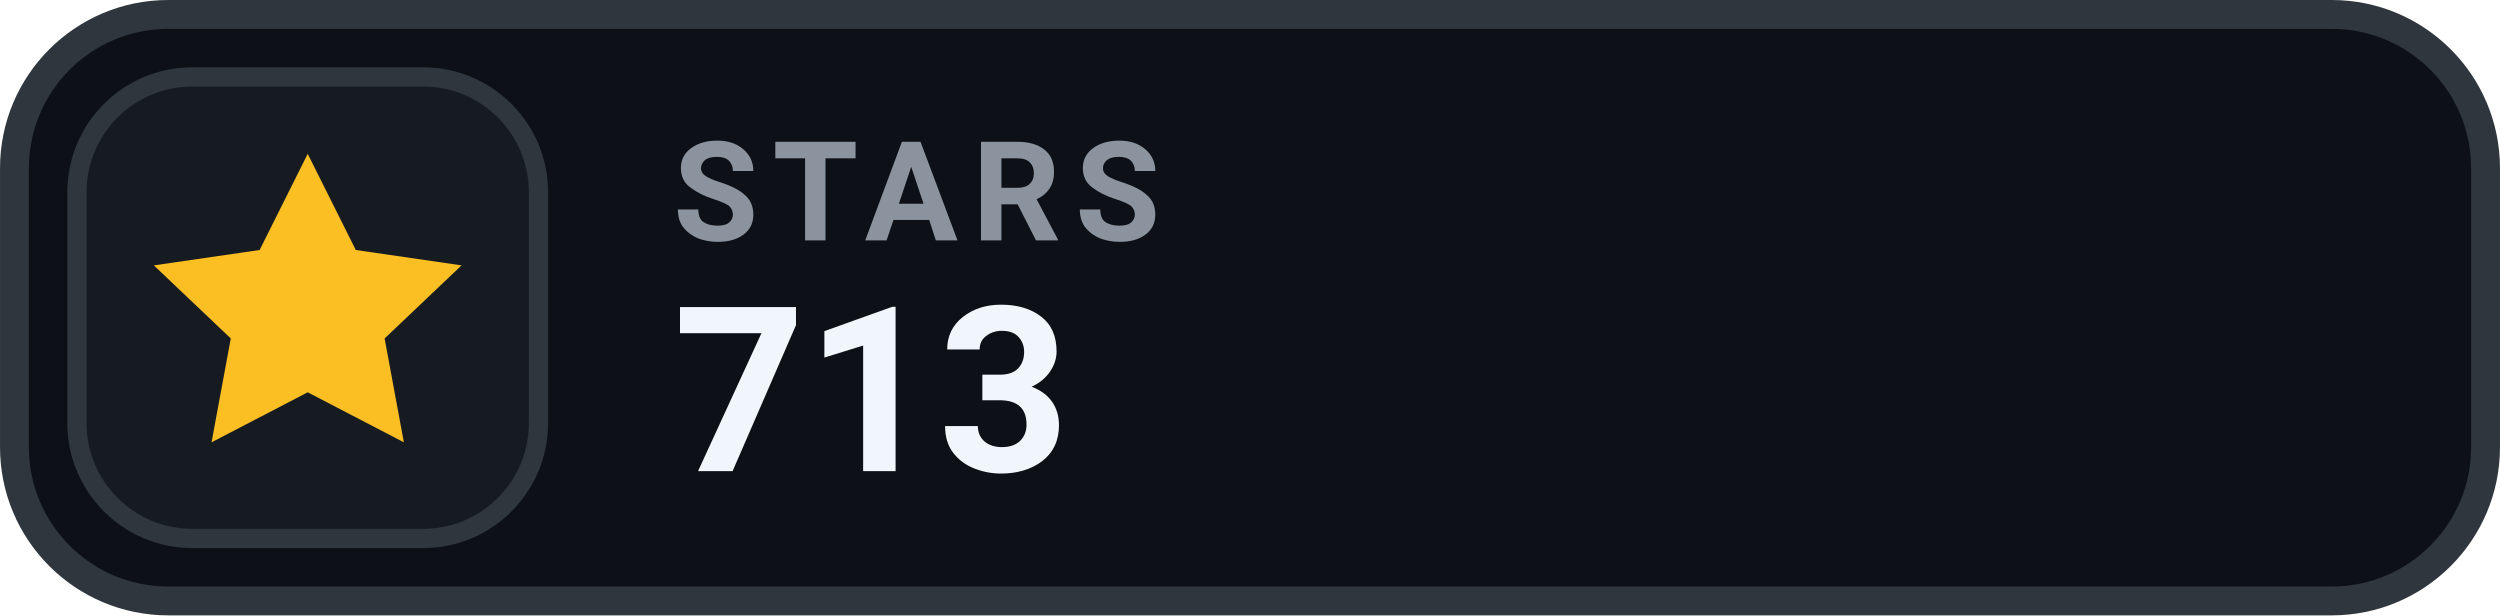
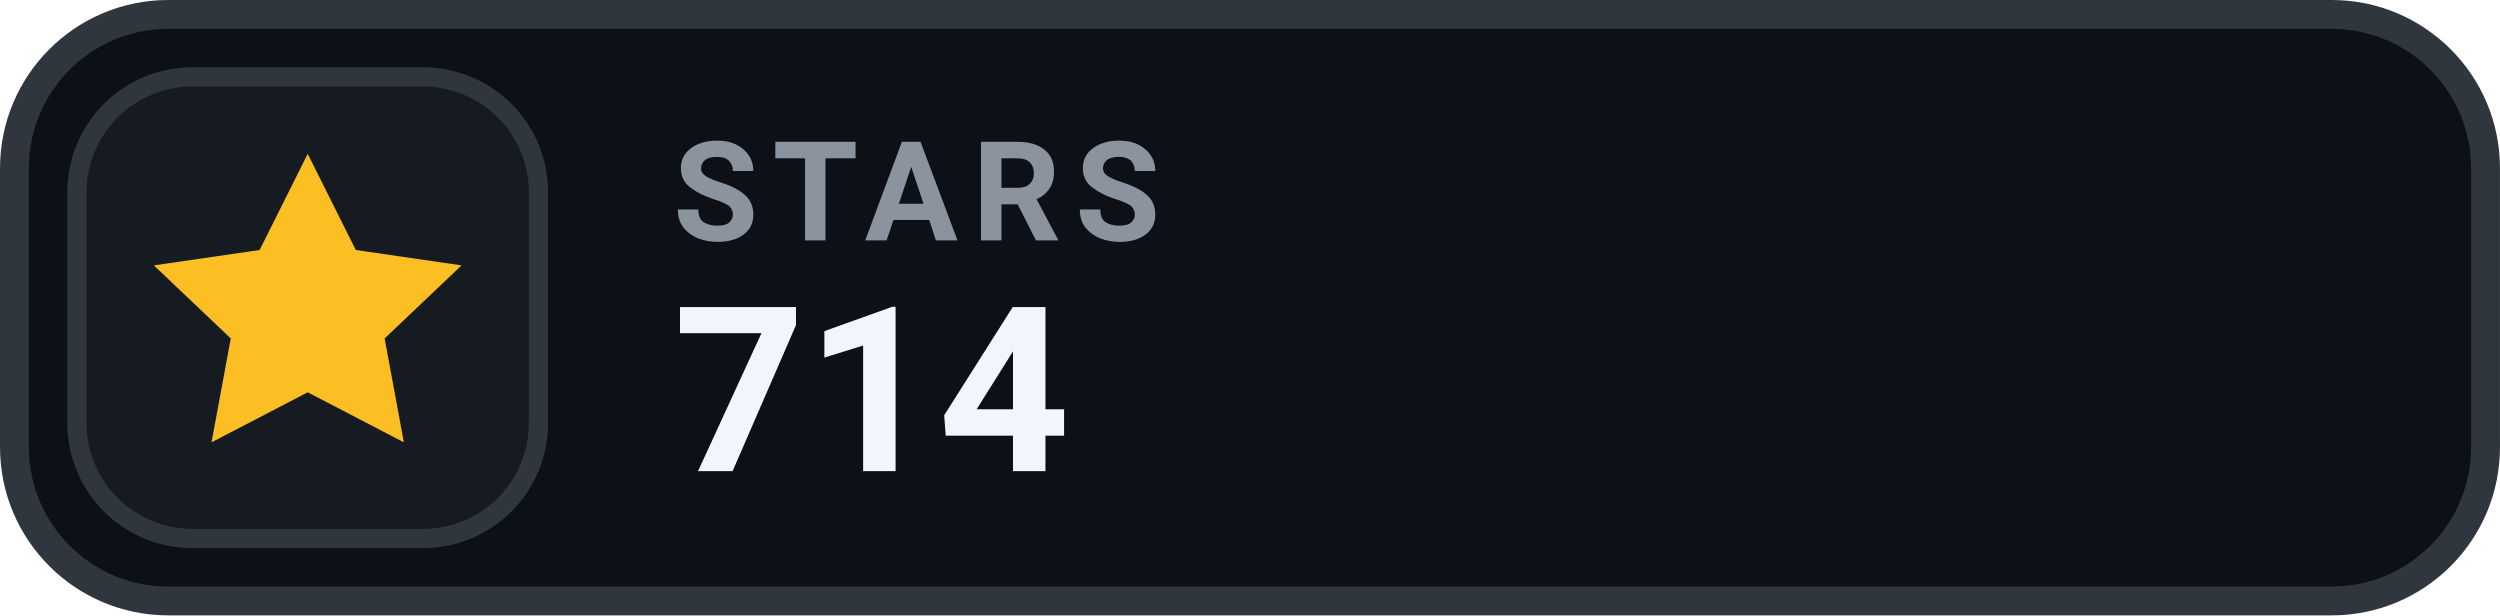
- <svg xmlns="http://www.w3.org/2000/svg" width="126" height="31.015" viewBox="0 0 130 32" role="img" aria-label="STARS 713">
+ <svg xmlns="http://www.w3.org/2000/svg" width="126" height="31.015" viewBox="0 0 130 32" role="img" aria-label="STARS 714">
  <rect x=".75" y=".75" width="128.5" height="30.5" rx="8" fill="#0D1117" stroke="#30363D" stroke-width="1.5" />
  <rect x="4" y="4" width="24" height="24" rx="6" fill="#161B22" stroke="#30363D" stroke-width="1" />
  <g transform="translate(16 16)" style="color:#FBBF24;">
    <path d="M0 -8 l2.5 5 5.5 .8 -4 3.8 1 5.4 -5 -2.6 -5 2.6 1 -5.4 -4 -3.8 5.5 -.8 Z" fill="currentColor" />
  </g>
  <text x="35" y="12.5" fill="#8B949E" font-family="-apple-system,BlinkMacSystemFont,'Segoe UI',Roboto,Helvetica,Arial,sans-serif" font-size="7.2" font-weight="700" letter-spacing=".75">STARS</text>
-   <text x="35" y="24.5" fill="#F0F6FC" font-family="-apple-system,BlinkMacSystemFont,'Segoe UI',Roboto,Helvetica,Arial,sans-serif" font-size="12" font-weight="700">713</text>
+   <text x="35" y="24.5" fill="#F0F6FC" font-family="-apple-system,BlinkMacSystemFont,'Segoe UI',Roboto,Helvetica,Arial,sans-serif" font-size="12" font-weight="700">714</text>
</svg>
